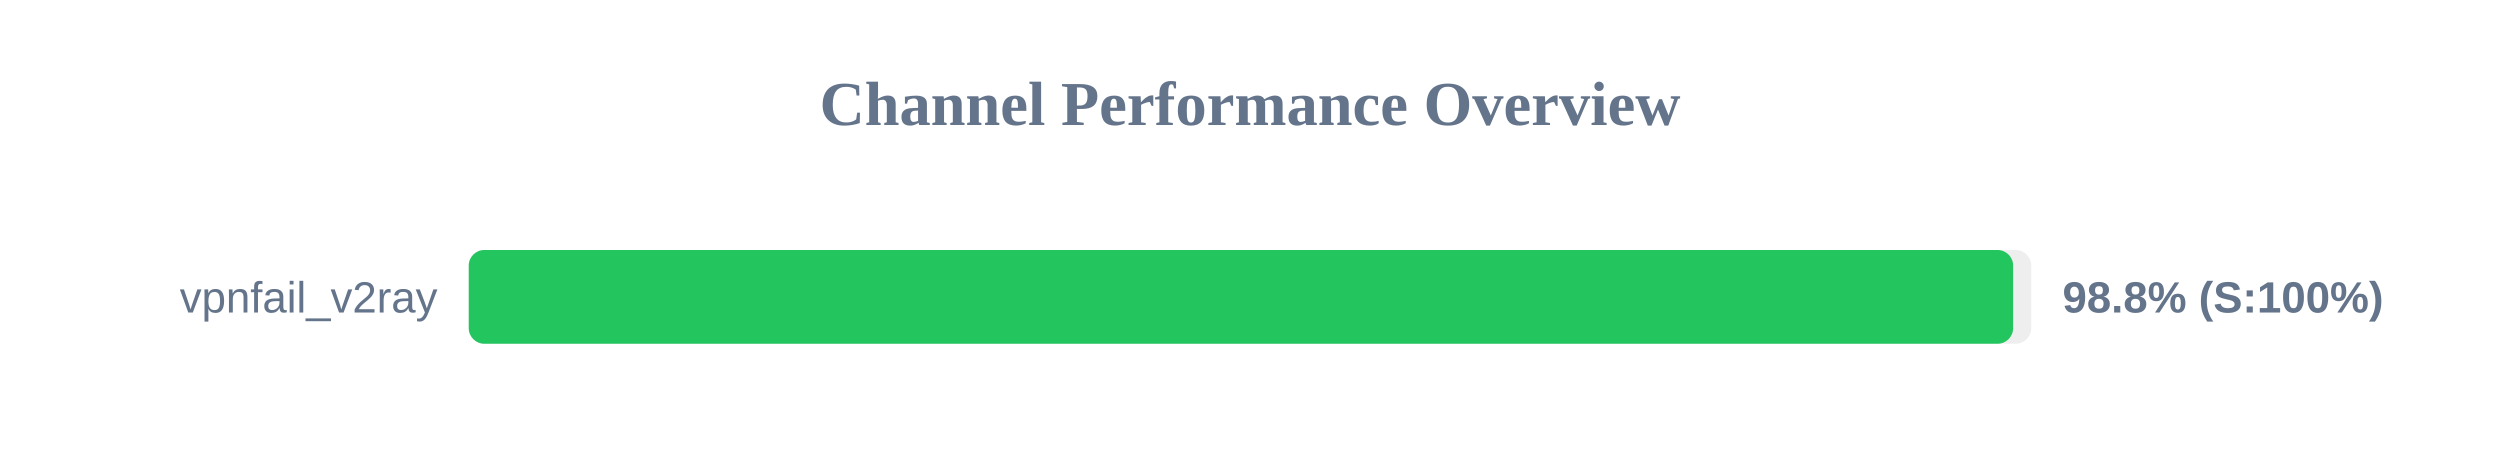
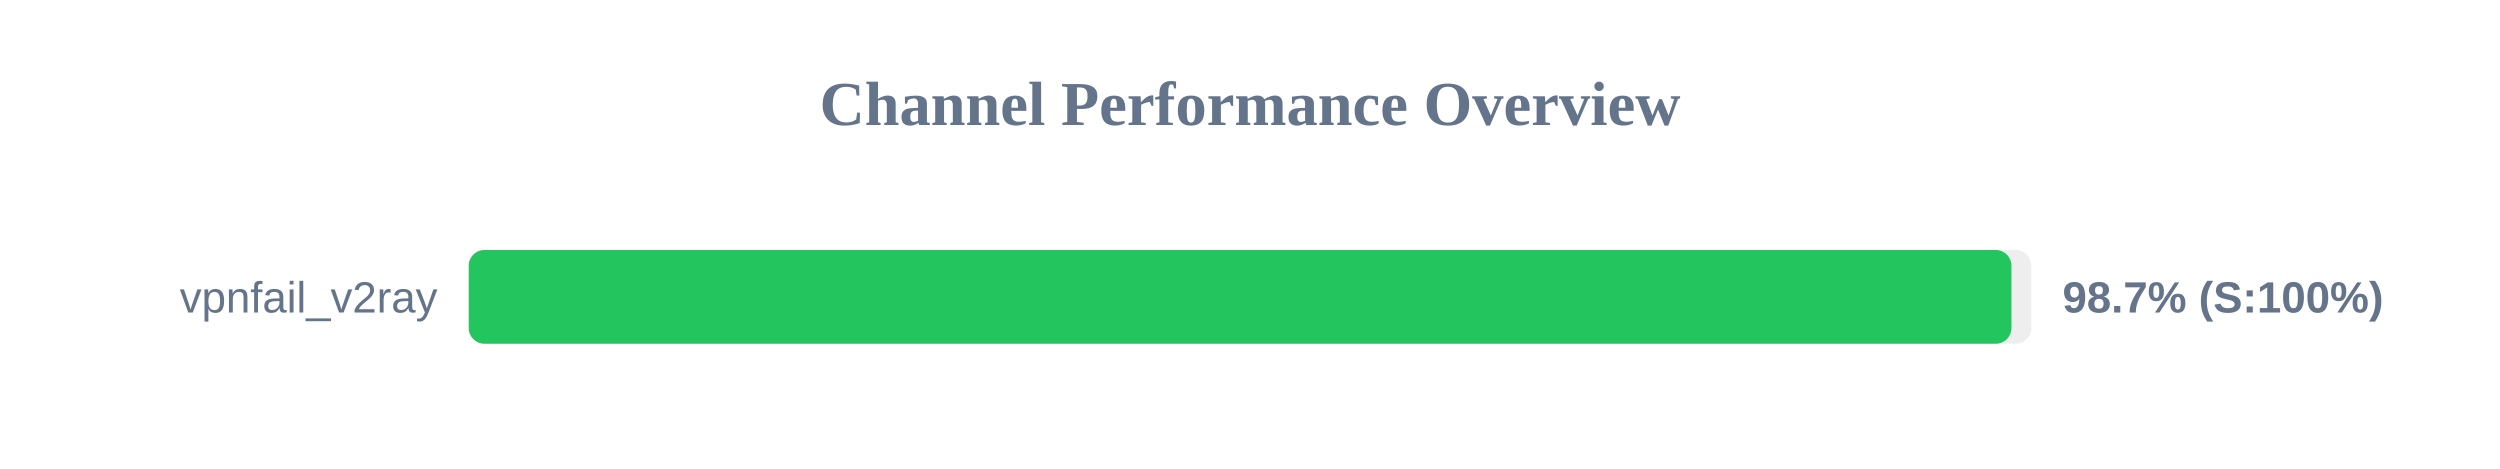
<svg xmlns="http://www.w3.org/2000/svg" width="800" height="150" version="1.1">
  <style>
        .row { font: 14px Arial; fill: #64748b; }
        .score { font: bold 14px Arial; fill: #64748b; }
    </style>
  <text x="400" y="40" text-anchor="middle" font-size="20px" font-weight="bold" fill="#64748b">Channel Performance Overview</text>
  <rect x="150" y="80" width="500" height="30" fill="#eee" rx="5" />
-   <rect x="150" y="80" width="494.2" height="30" fill="#22c55e" rx="5" />
+   <rect x="150" y="80" width="493.65" height="30" fill="#22c55e" rx="5" />
  <text x="140" y="100" text-anchor="end" class="row">vpnfail_v2ray</text>
-   <text x="660" y="100" text-anchor="start" class="score">98.8% (S:100%)</text>
+   <text x="660" y="100" text-anchor="start" class="score">98.7% (S:100%)</text>
</svg>
